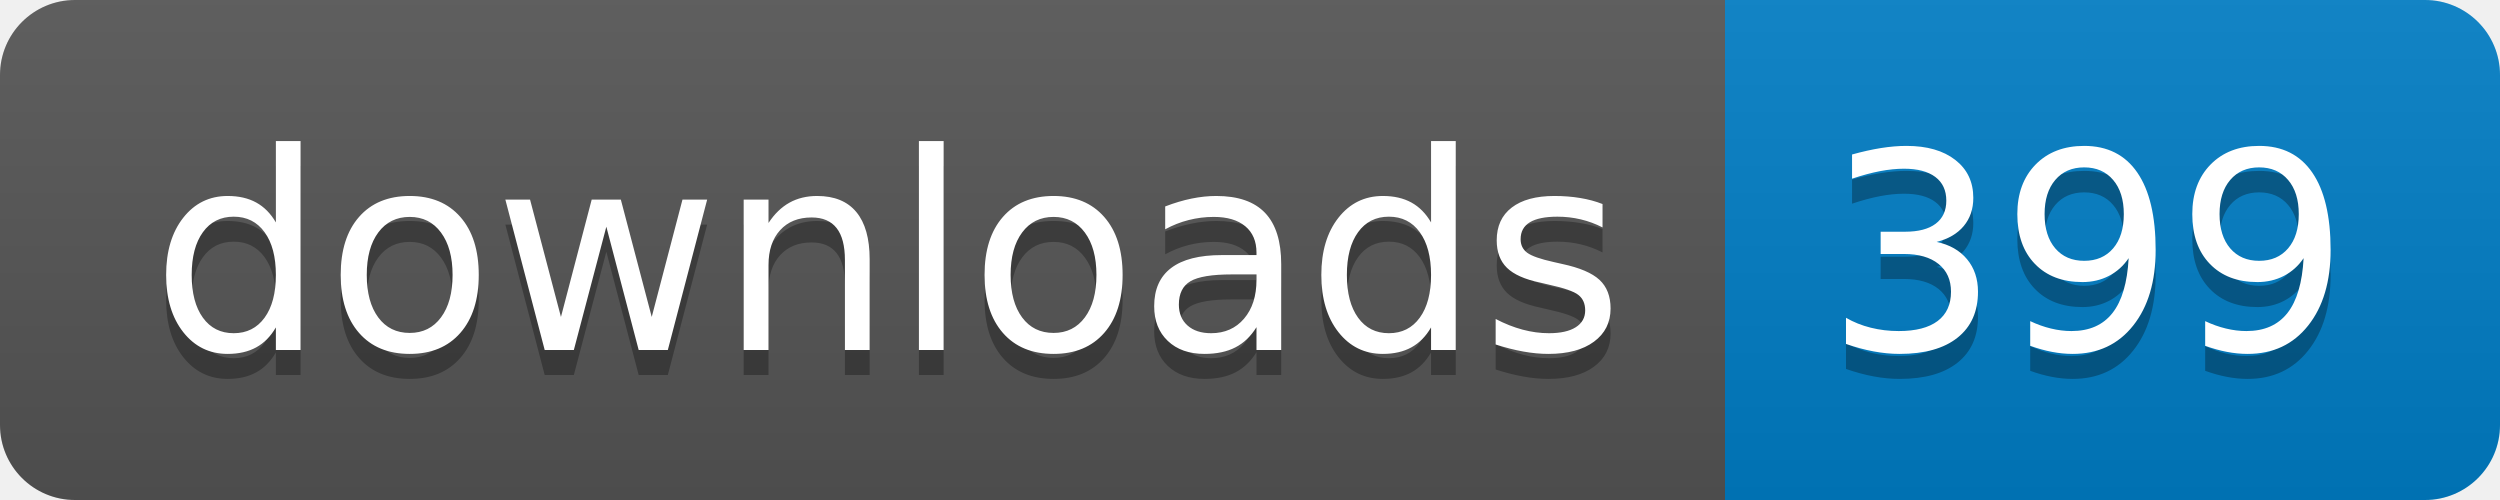
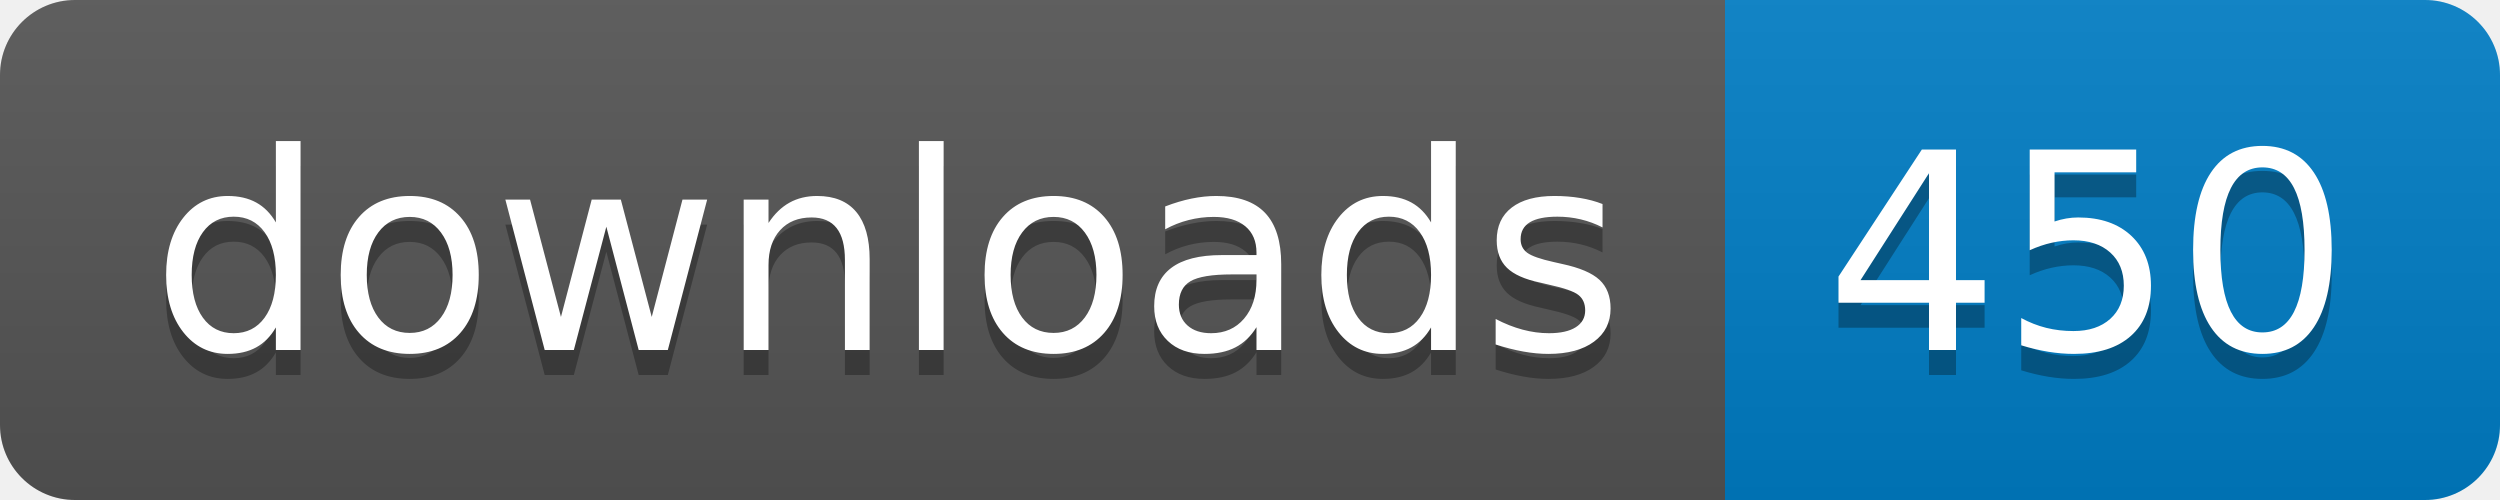
- <svg xmlns="http://www.w3.org/2000/svg" width="100" height="20" role="img" aria-label="downloads: 399">
+ <svg xmlns="http://www.w3.org/2000/svg" width="100" height="20" role="img" aria-label="downloads: 450">
  <linearGradient id="s" x2="0" y2="100%">
    <stop offset="0" stop-color="#bbb" stop-opacity=".1" />
    <stop offset="1" stop-opacity=".1" />
  </linearGradient>
  <clipPath id="r">
    <rect width="100" height="20" rx="3" fill="#fff" />
  </clipPath>
  <g clip-path="url(#r)">
    <rect width="69" height="20" fill="#555" />
    <rect x="69" width="31" height="20" fill="#007ec6" />
    <rect width="100" height="20" fill="url(#s)" />
  </g>
  <g fill="#fff" text-anchor="middle" font-family="Verdana,Geneva,DejaVu Sans,sans-serif" text-rendering="geometricPrecision" font-size="110">
    <text aria-hidden="true" x="355" y="150" fill="#010101" fill-opacity=".3" transform="scale(.1)" textLength="590">downloads</text>
    <text x="355" y="140" transform="scale(.1)" fill="#fff" textLength="590">downloads</text>
-     <text aria-hidden="true" x="835" y="150" fill="#010101" fill-opacity=".3" transform="scale(.1)" textLength="210">399</text>
-     <text x="835" y="140" transform="scale(.1)" fill="#fff" textLength="210">399</text>
+     <text aria-hidden="true" x="835" y="150" fill="#010101" fill-opacity=".3" transform="scale(.1)" textLength="210">450</text>
+     <text x="835" y="140" transform="scale(.1)" fill="#fff" textLength="210">450</text>
  </g>
</svg>
